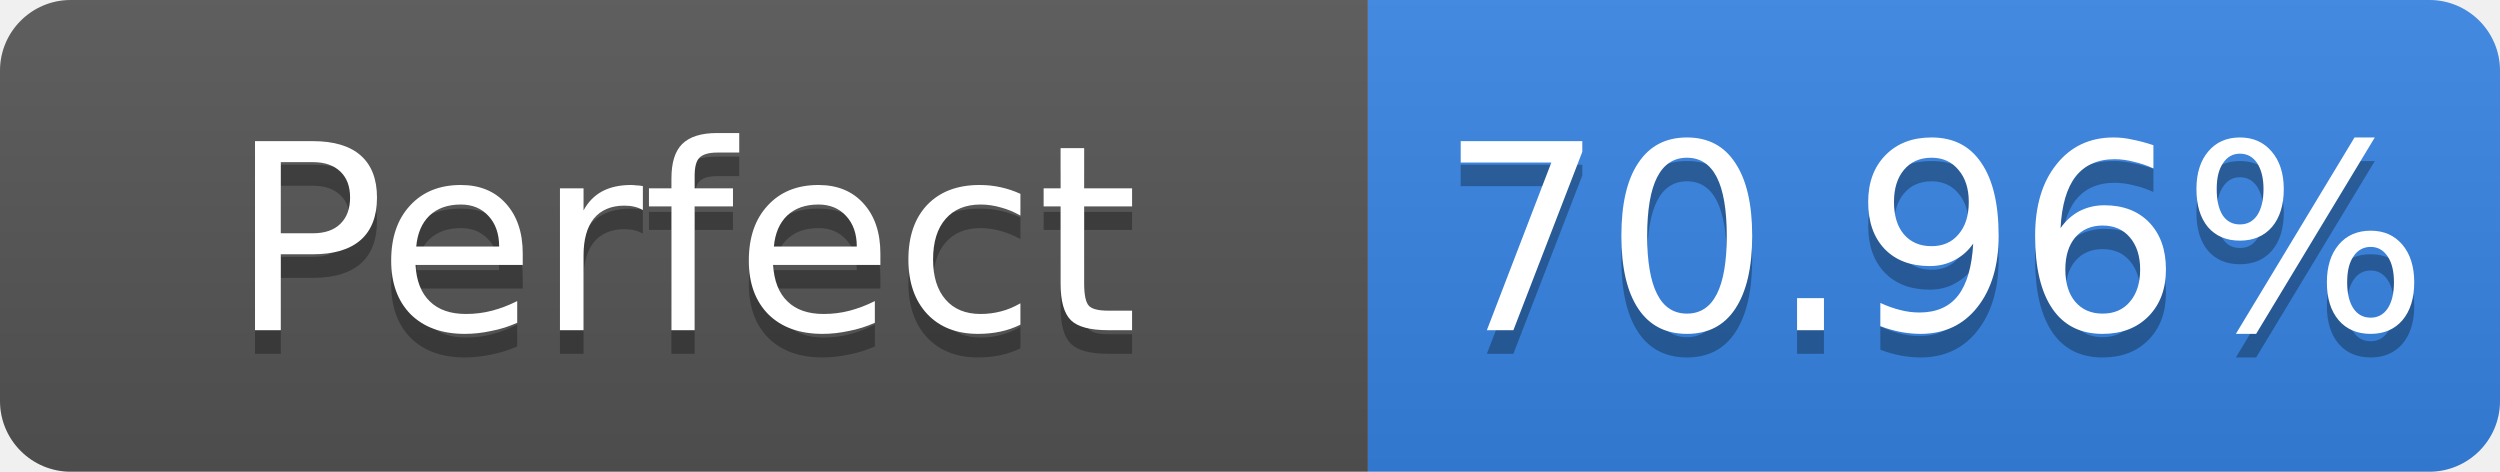
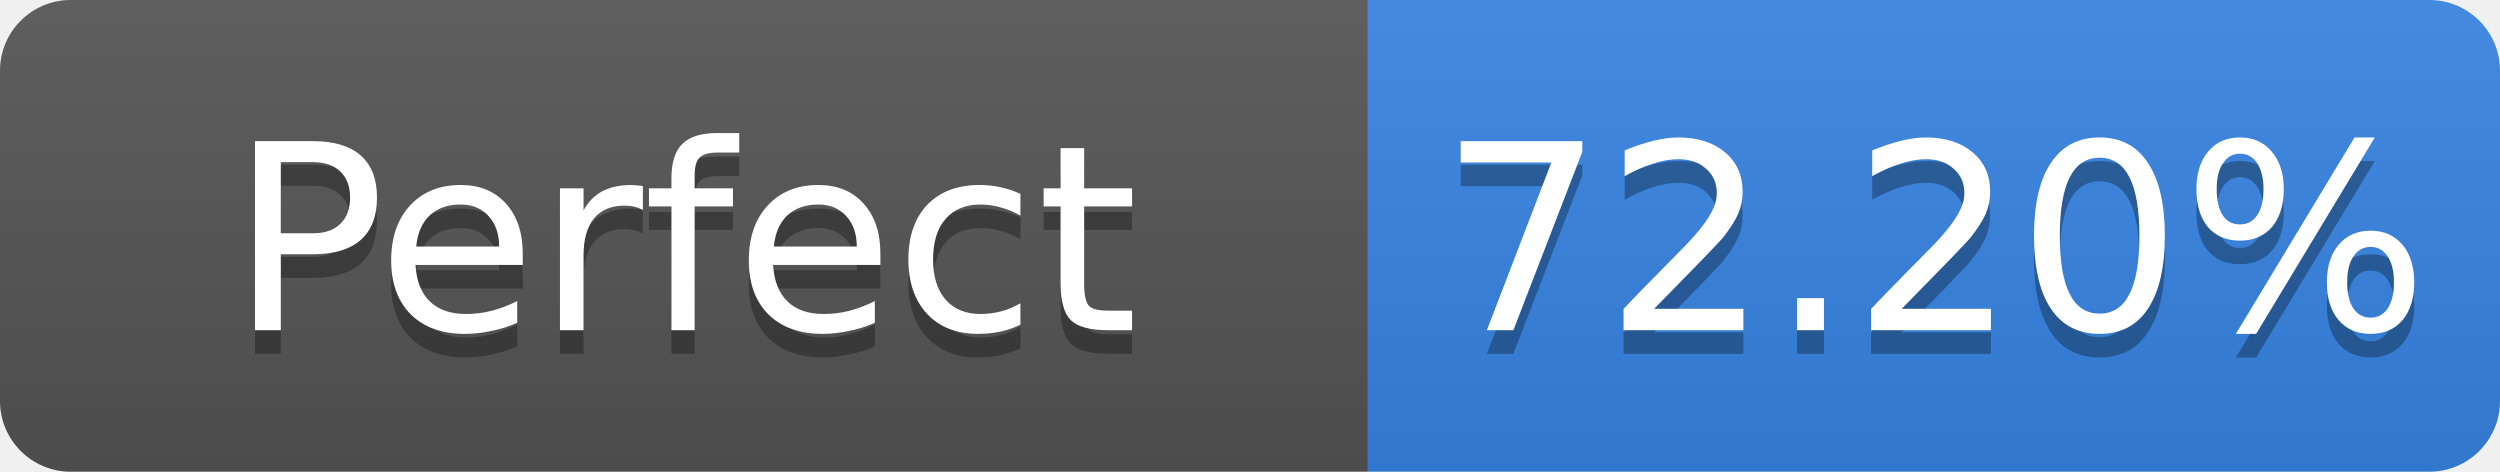
- <svg xmlns="http://www.w3.org/2000/svg" width="106" height="20" role="img" aria-label="Perfect: 70.96%">
+ <svg xmlns="http://www.w3.org/2000/svg" width="106" height="20" role="img" aria-label="Perfect: 72.20%">
  <linearGradient id="s" x2="0" y2="100%">
    <stop offset="0" stop-color="#bbb" stop-opacity=".1" />
    <stop offset="1" stop-opacity=".1" />
  </linearGradient>
  <clipPath id="r">
    <rect width="106" height="20" rx="3" fill="#fff" />
  </clipPath>
  <g clip-path="url(#r)">
    <rect width="58" height="20" fill="#555" />
    <rect x="58" width="48" height="20" fill="#3584e4" />
    <rect width="106" height="20" fill="url(#s)" />
  </g>
  <g fill="#fff" text-anchor="middle" font-family="Verdana,Geneva,DejaVu Sans,sans-serif" font-size="11">
    <text x="29.0" y="15" fill="#010101" fill-opacity=".3">Perfect</text>
    <text x="29.0" y="14">Perfect</text>
-     <text x="82.0" y="15" fill="#010101" fill-opacity=".3">70.96%</text>
-     <text x="82.0" y="14">70.96%</text>
+     <text x="82.0" y="15" fill="#010101" fill-opacity=".3">72.20%</text>
+     <text x="82.0" y="14">72.20%</text>
  </g>
</svg>
